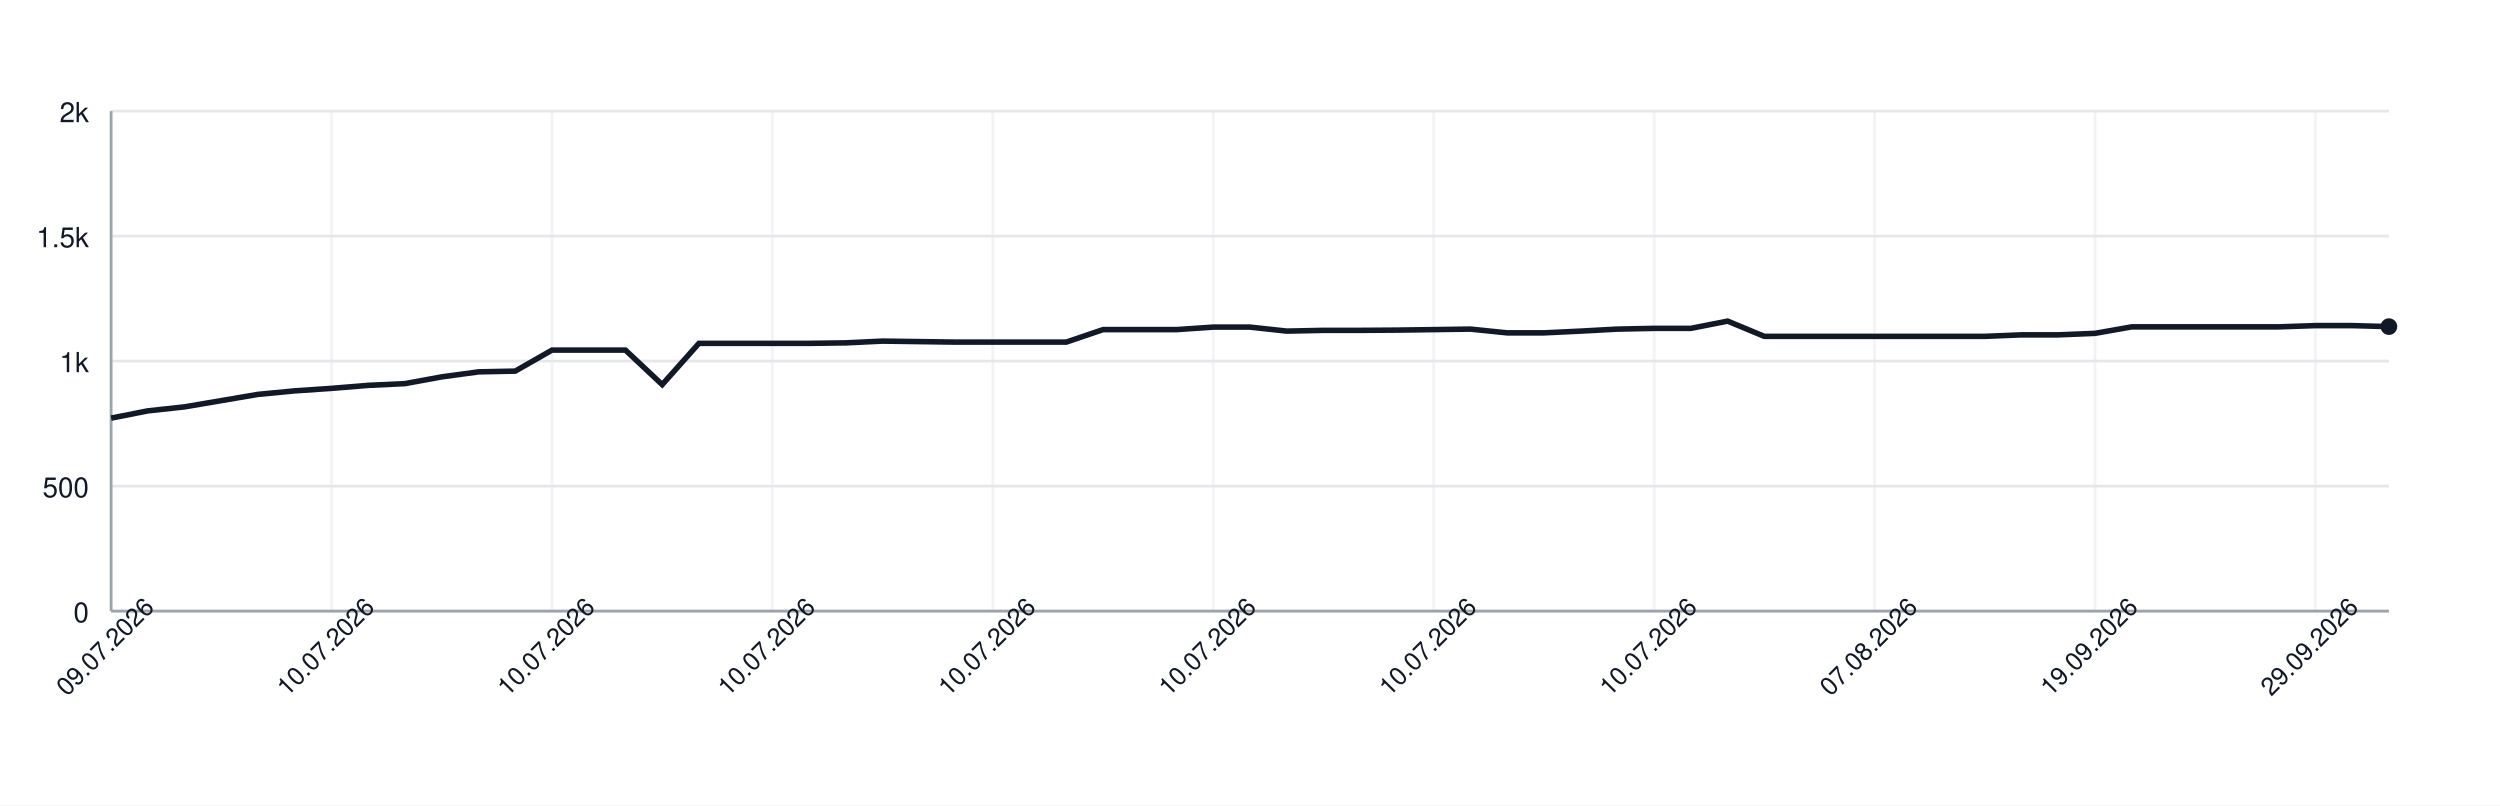
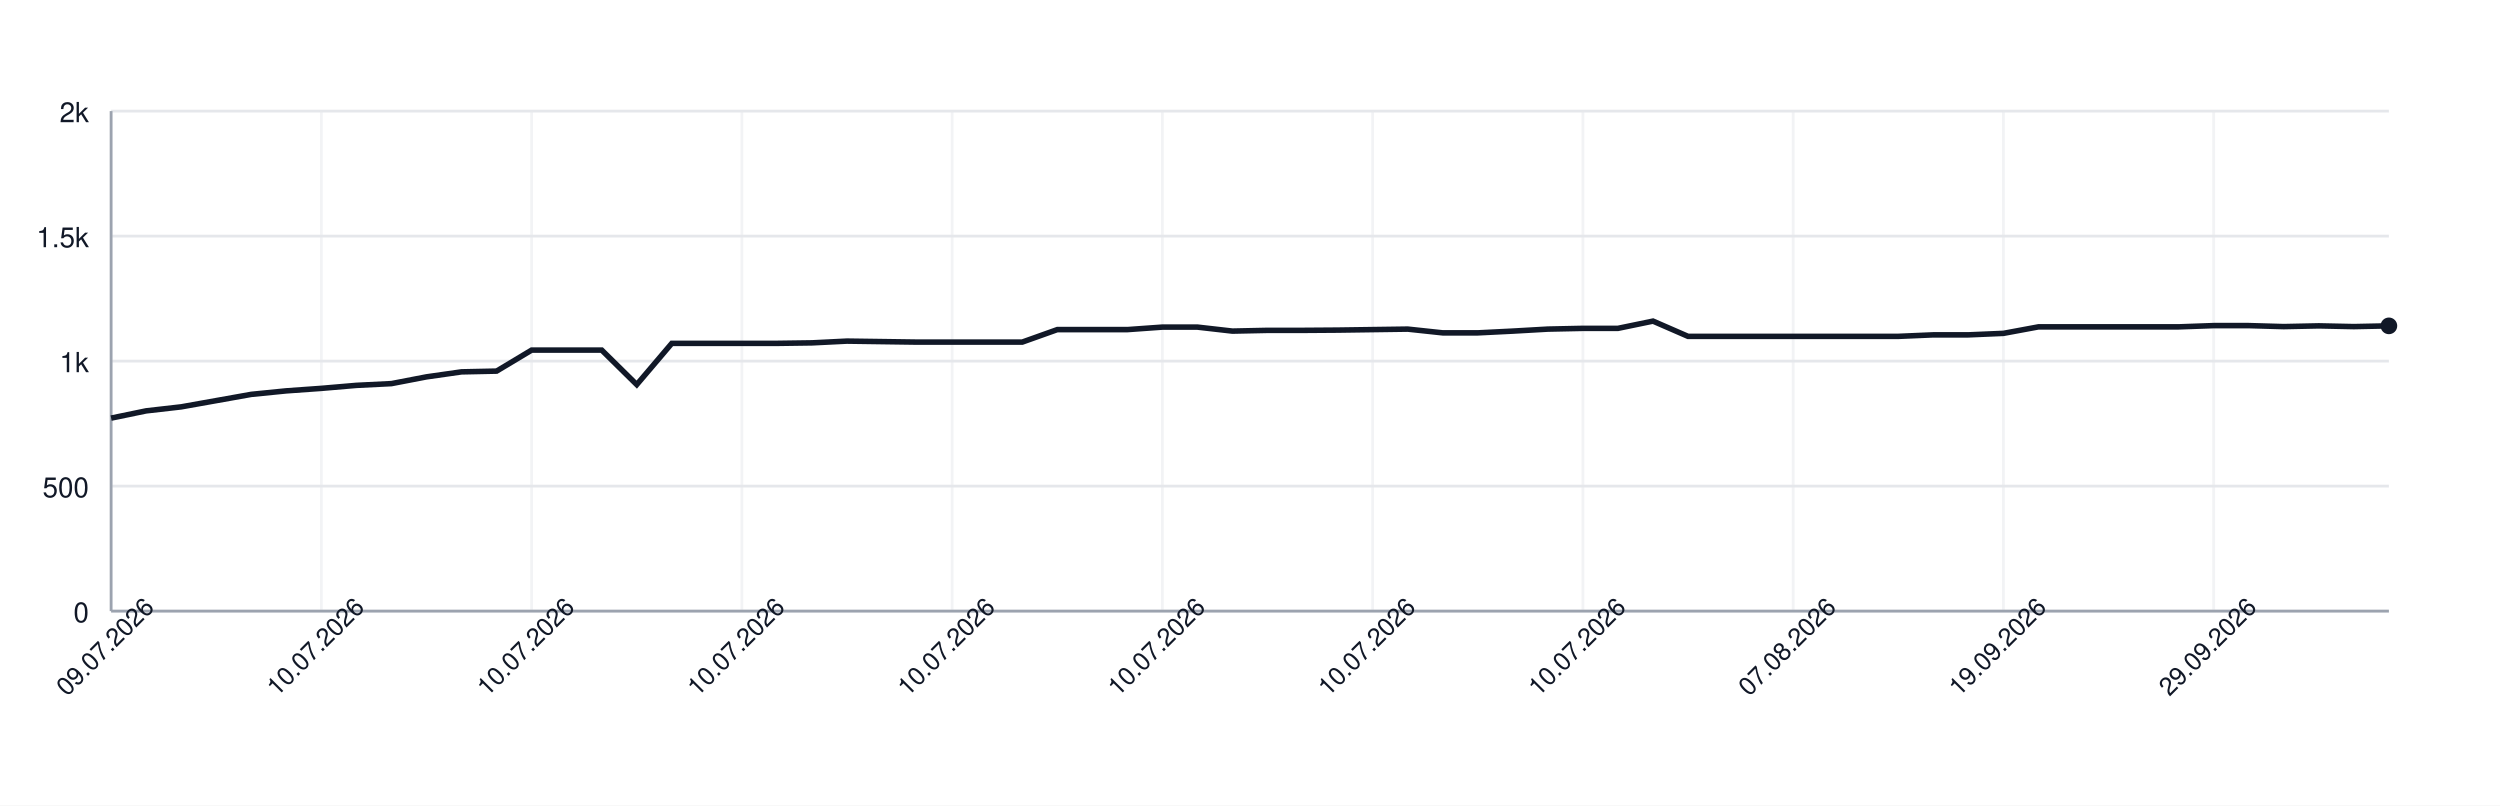
<svg xmlns="http://www.w3.org/2000/svg" width="900" height="290" style="font-family: -apple-system, BlinkMacSystemFont, 'Segoe UI', Helvetica, Arial, sans-serif;">
  <rect width="100%" height="100%" fill="white" />
  <g>
    <line x1="40" y1="220.00" x2="860" y2="220.00" stroke="#e5e7eb" />
    <text x="32" y="224.00" font-size="10" fill="#111827" text-anchor="end">0</text>
    <line x1="40" y1="175.00" x2="860" y2="175.00" stroke="#e5e7eb" />
    <text x="32" y="179.00" font-size="10" fill="#111827" text-anchor="end">500</text>
    <line x1="40" y1="130.00" x2="860" y2="130.00" stroke="#e5e7eb" />
    <text x="32" y="134.00" font-size="10" fill="#111827" text-anchor="end">1k</text>
    <line x1="40" y1="85.00" x2="860" y2="85.00" stroke="#e5e7eb" />
    <text x="32" y="89.00" font-size="10" fill="#111827" text-anchor="end">1.5k</text>
    <line x1="40" y1="40.00" x2="860" y2="40.00" stroke="#e5e7eb" />
    <text x="32" y="44.00" font-size="10" fill="#111827" text-anchor="end">2k</text>
    <line x1="40.00" y1="40" x2="40.00" y2="220" stroke="#e5e7eb" opacity="0.5" />
-     <line x1="119.35" y1="40" x2="119.35" y2="220" stroke="#e5e7eb" opacity="0.5" />
-     <line x1="198.71" y1="40" x2="198.71" y2="220" stroke="#e5e7eb" opacity="0.5" />
-     <line x1="278.06" y1="40" x2="278.06" y2="220" stroke="#e5e7eb" opacity="0.5" />
-     <line x1="357.42" y1="40" x2="357.42" y2="220" stroke="#e5e7eb" opacity="0.5" />
-     <line x1="436.77" y1="40" x2="436.77" y2="220" stroke="#e5e7eb" opacity="0.5" />
-     <line x1="516.13" y1="40" x2="516.13" y2="220" stroke="#e5e7eb" opacity="0.5" />
-     <line x1="595.48" y1="40" x2="595.48" y2="220" stroke="#e5e7eb" opacity="0.5" />
-     <line x1="674.84" y1="40" x2="674.84" y2="220" stroke="#e5e7eb" opacity="0.5" />
-     <line x1="754.19" y1="40" x2="754.19" y2="220" stroke="#e5e7eb" opacity="0.5" />
-     <line x1="833.55" y1="40" x2="833.55" y2="220" stroke="#e5e7eb" opacity="0.5" />
+     <line x1="115.69" y1="40" x2="115.69" y2="220" stroke="#e5e7eb" opacity="0.5" />
+     <line x1="191.38" y1="40" x2="191.38" y2="220" stroke="#e5e7eb" opacity="0.5" />
+     <line x1="267.08" y1="40" x2="267.08" y2="220" stroke="#e5e7eb" opacity="0.5" />
+     <line x1="342.77" y1="40" x2="342.77" y2="220" stroke="#e5e7eb" opacity="0.5" />
+     <line x1="418.46" y1="40" x2="418.46" y2="220" stroke="#e5e7eb" opacity="0.5" />
+     <line x1="494.15" y1="40" x2="494.15" y2="220" stroke="#e5e7eb" opacity="0.5" />
+     <line x1="569.85" y1="40" x2="569.85" y2="220" stroke="#e5e7eb" opacity="0.5" />
+     <line x1="645.54" y1="40" x2="645.54" y2="220" stroke="#e5e7eb" opacity="0.5" />
+     <line x1="721.23" y1="40" x2="721.23" y2="220" stroke="#e5e7eb" opacity="0.5" />
+     <line x1="796.92" y1="40" x2="796.92" y2="220" stroke="#e5e7eb" opacity="0.5" />
    <line x1="40" y1="220" x2="860" y2="220" stroke="#9ca3af" />
    <line x1="40" y1="40" x2="40" y2="220" stroke="#9ca3af" />
-     <path d="M 40.00 150.52 L 53.23 147.91 L 66.45 146.47 L 79.68 144.22 L 92.90 141.97 L 106.13 140.71 L 119.35 139.81 L 132.58 138.73 L 145.81 138.10 L 159.03 135.67 L 172.26 133.87 L 185.48 133.60 L 198.71 126.04 L 211.94 126.04 L 225.16 126.04 L 238.39 138.46 L 251.61 123.61 L 264.84 123.61 L 278.06 123.61 L 291.29 123.61 L 304.52 123.43 L 317.74 122.80 L 330.97 122.98 L 344.19 123.16 L 357.42 123.16 L 370.65 123.16 L 383.87 123.16 L 397.10 118.66 L 410.32 118.66 L 423.55 118.66 L 436.77 117.76 L 450.00 117.76 L 463.23 119.20 L 476.45 118.93 L 489.68 118.93 L 502.90 118.84 L 516.13 118.66 L 529.35 118.48 L 542.58 119.83 L 555.81 119.83 L 569.03 119.20 L 582.26 118.48 L 595.48 118.21 L 608.71 118.21 L 621.94 115.60 L 635.16 121.09 L 648.39 121.09 L 661.61 121.09 L 674.84 121.09 L 688.06 121.09 L 701.29 121.09 L 714.52 121.09 L 727.74 120.55 L 740.97 120.55 L 754.19 120.01 L 767.42 117.67 L 780.65 117.67 L 793.87 117.67 L 807.10 117.67 L 820.32 117.67 L 833.55 117.22 L 846.77 117.22 L 860.00 117.58" fill="none" stroke="#111827" stroke-width="2" />
-     <circle cx="860.00" cy="117.58" r="3" fill="#111827" />
+     <path d="M 40.00 150.52 L 52.62 147.91 L 65.23 146.47 L 77.85 144.22 L 90.46 141.97 L 103.08 140.71 L 115.69 139.81 L 128.31 138.73 L 140.92 138.10 L 153.54 135.67 L 166.15 133.87 L 178.77 133.60 L 191.38 126.04 L 204.00 126.04 L 216.62 126.04 L 229.23 138.46 L 241.85 123.61 L 254.46 123.61 L 267.08 123.61 L 279.69 123.61 L 292.31 123.43 L 304.92 122.80 L 317.54 122.98 L 330.15 123.16 L 342.77 123.16 L 355.38 123.16 L 368.00 123.16 L 380.62 118.66 L 393.23 118.66 L 405.85 118.66 L 418.46 117.76 L 431.08 117.76 L 443.69 119.20 L 456.31 118.93 L 468.92 118.93 L 481.54 118.84 L 494.15 118.66 L 506.77 118.48 L 519.38 119.83 L 532.00 119.83 L 544.62 119.20 L 557.23 118.48 L 569.85 118.21 L 582.46 118.21 L 595.08 115.60 L 607.69 121.09 L 620.31 121.09 L 632.92 121.09 L 645.54 121.09 L 658.15 121.09 L 670.77 121.09 L 683.38 121.09 L 696.00 120.55 L 708.62 120.55 L 721.23 120.01 L 733.85 117.67 L 746.46 117.67 L 759.08 117.67 L 771.69 117.67 L 784.31 117.67 L 796.92 117.22 L 809.54 117.22 L 822.15 117.58 L 834.77 117.31 L 847.38 117.58 L 860.00 117.31" fill="none" stroke="#111827" stroke-width="2" />
+     <circle cx="860.00" cy="117.31" r="3" fill="#111827" />
    <text x="40.00" y="235.00" font-size="9" fill="#111827" text-anchor="middle" transform="rotate(-45 40.00 235.00)">09.07.2026</text>
-     <text x="119.35" y="235.00" font-size="9" fill="#111827" text-anchor="middle" transform="rotate(-45 119.35 235.00)">10.07.2026</text>
-     <text x="198.71" y="235.00" font-size="9" fill="#111827" text-anchor="middle" transform="rotate(-45 198.71 235.00)">10.07.2026</text>
-     <text x="278.06" y="235.00" font-size="9" fill="#111827" text-anchor="middle" transform="rotate(-45 278.06 235.00)">10.07.2026</text>
-     <text x="357.42" y="235.00" font-size="9" fill="#111827" text-anchor="middle" transform="rotate(-45 357.42 235.00)">10.07.2026</text>
-     <text x="436.77" y="235.00" font-size="9" fill="#111827" text-anchor="middle" transform="rotate(-45 436.77 235.00)">10.07.2026</text>
-     <text x="516.13" y="235.00" font-size="9" fill="#111827" text-anchor="middle" transform="rotate(-45 516.13 235.00)">10.07.2026</text>
-     <text x="595.48" y="235.00" font-size="9" fill="#111827" text-anchor="middle" transform="rotate(-45 595.48 235.00)">10.07.2026</text>
-     <text x="674.84" y="235.00" font-size="9" fill="#111827" text-anchor="middle" transform="rotate(-45 674.84 235.00)">07.08.2026</text>
-     <text x="754.19" y="235.00" font-size="9" fill="#111827" text-anchor="middle" transform="rotate(-45 754.19 235.00)">19.09.2026</text>
-     <text x="833.55" y="235.00" font-size="9" fill="#111827" text-anchor="middle" transform="rotate(-45 833.55 235.00)">29.09.2026</text>
+     <text x="115.69" y="235.00" font-size="9" fill="#111827" text-anchor="middle" transform="rotate(-45 115.69 235.00)">10.07.2026</text>
+     <text x="191.38" y="235.00" font-size="9" fill="#111827" text-anchor="middle" transform="rotate(-45 191.38 235.00)">10.07.2026</text>
+     <text x="267.08" y="235.00" font-size="9" fill="#111827" text-anchor="middle" transform="rotate(-45 267.08 235.00)">10.07.2026</text>
+     <text x="342.77" y="235.00" font-size="9" fill="#111827" text-anchor="middle" transform="rotate(-45 342.77 235.00)">10.07.2026</text>
+     <text x="418.46" y="235.00" font-size="9" fill="#111827" text-anchor="middle" transform="rotate(-45 418.46 235.00)">10.07.2026</text>
+     <text x="494.15" y="235.00" font-size="9" fill="#111827" text-anchor="middle" transform="rotate(-45 494.15 235.00)">10.07.2026</text>
+     <text x="569.85" y="235.00" font-size="9" fill="#111827" text-anchor="middle" transform="rotate(-45 569.85 235.00)">10.07.2026</text>
+     <text x="645.54" y="235.00" font-size="9" fill="#111827" text-anchor="middle" transform="rotate(-45 645.54 235.00)">07.08.2026</text>
+     <text x="721.23" y="235.00" font-size="9" fill="#111827" text-anchor="middle" transform="rotate(-45 721.23 235.00)">19.09.2026</text>
+     <text x="796.92" y="235.00" font-size="9" fill="#111827" text-anchor="middle" transform="rotate(-45 796.92 235.00)">29.09.2026</text>
  </g>
</svg>
